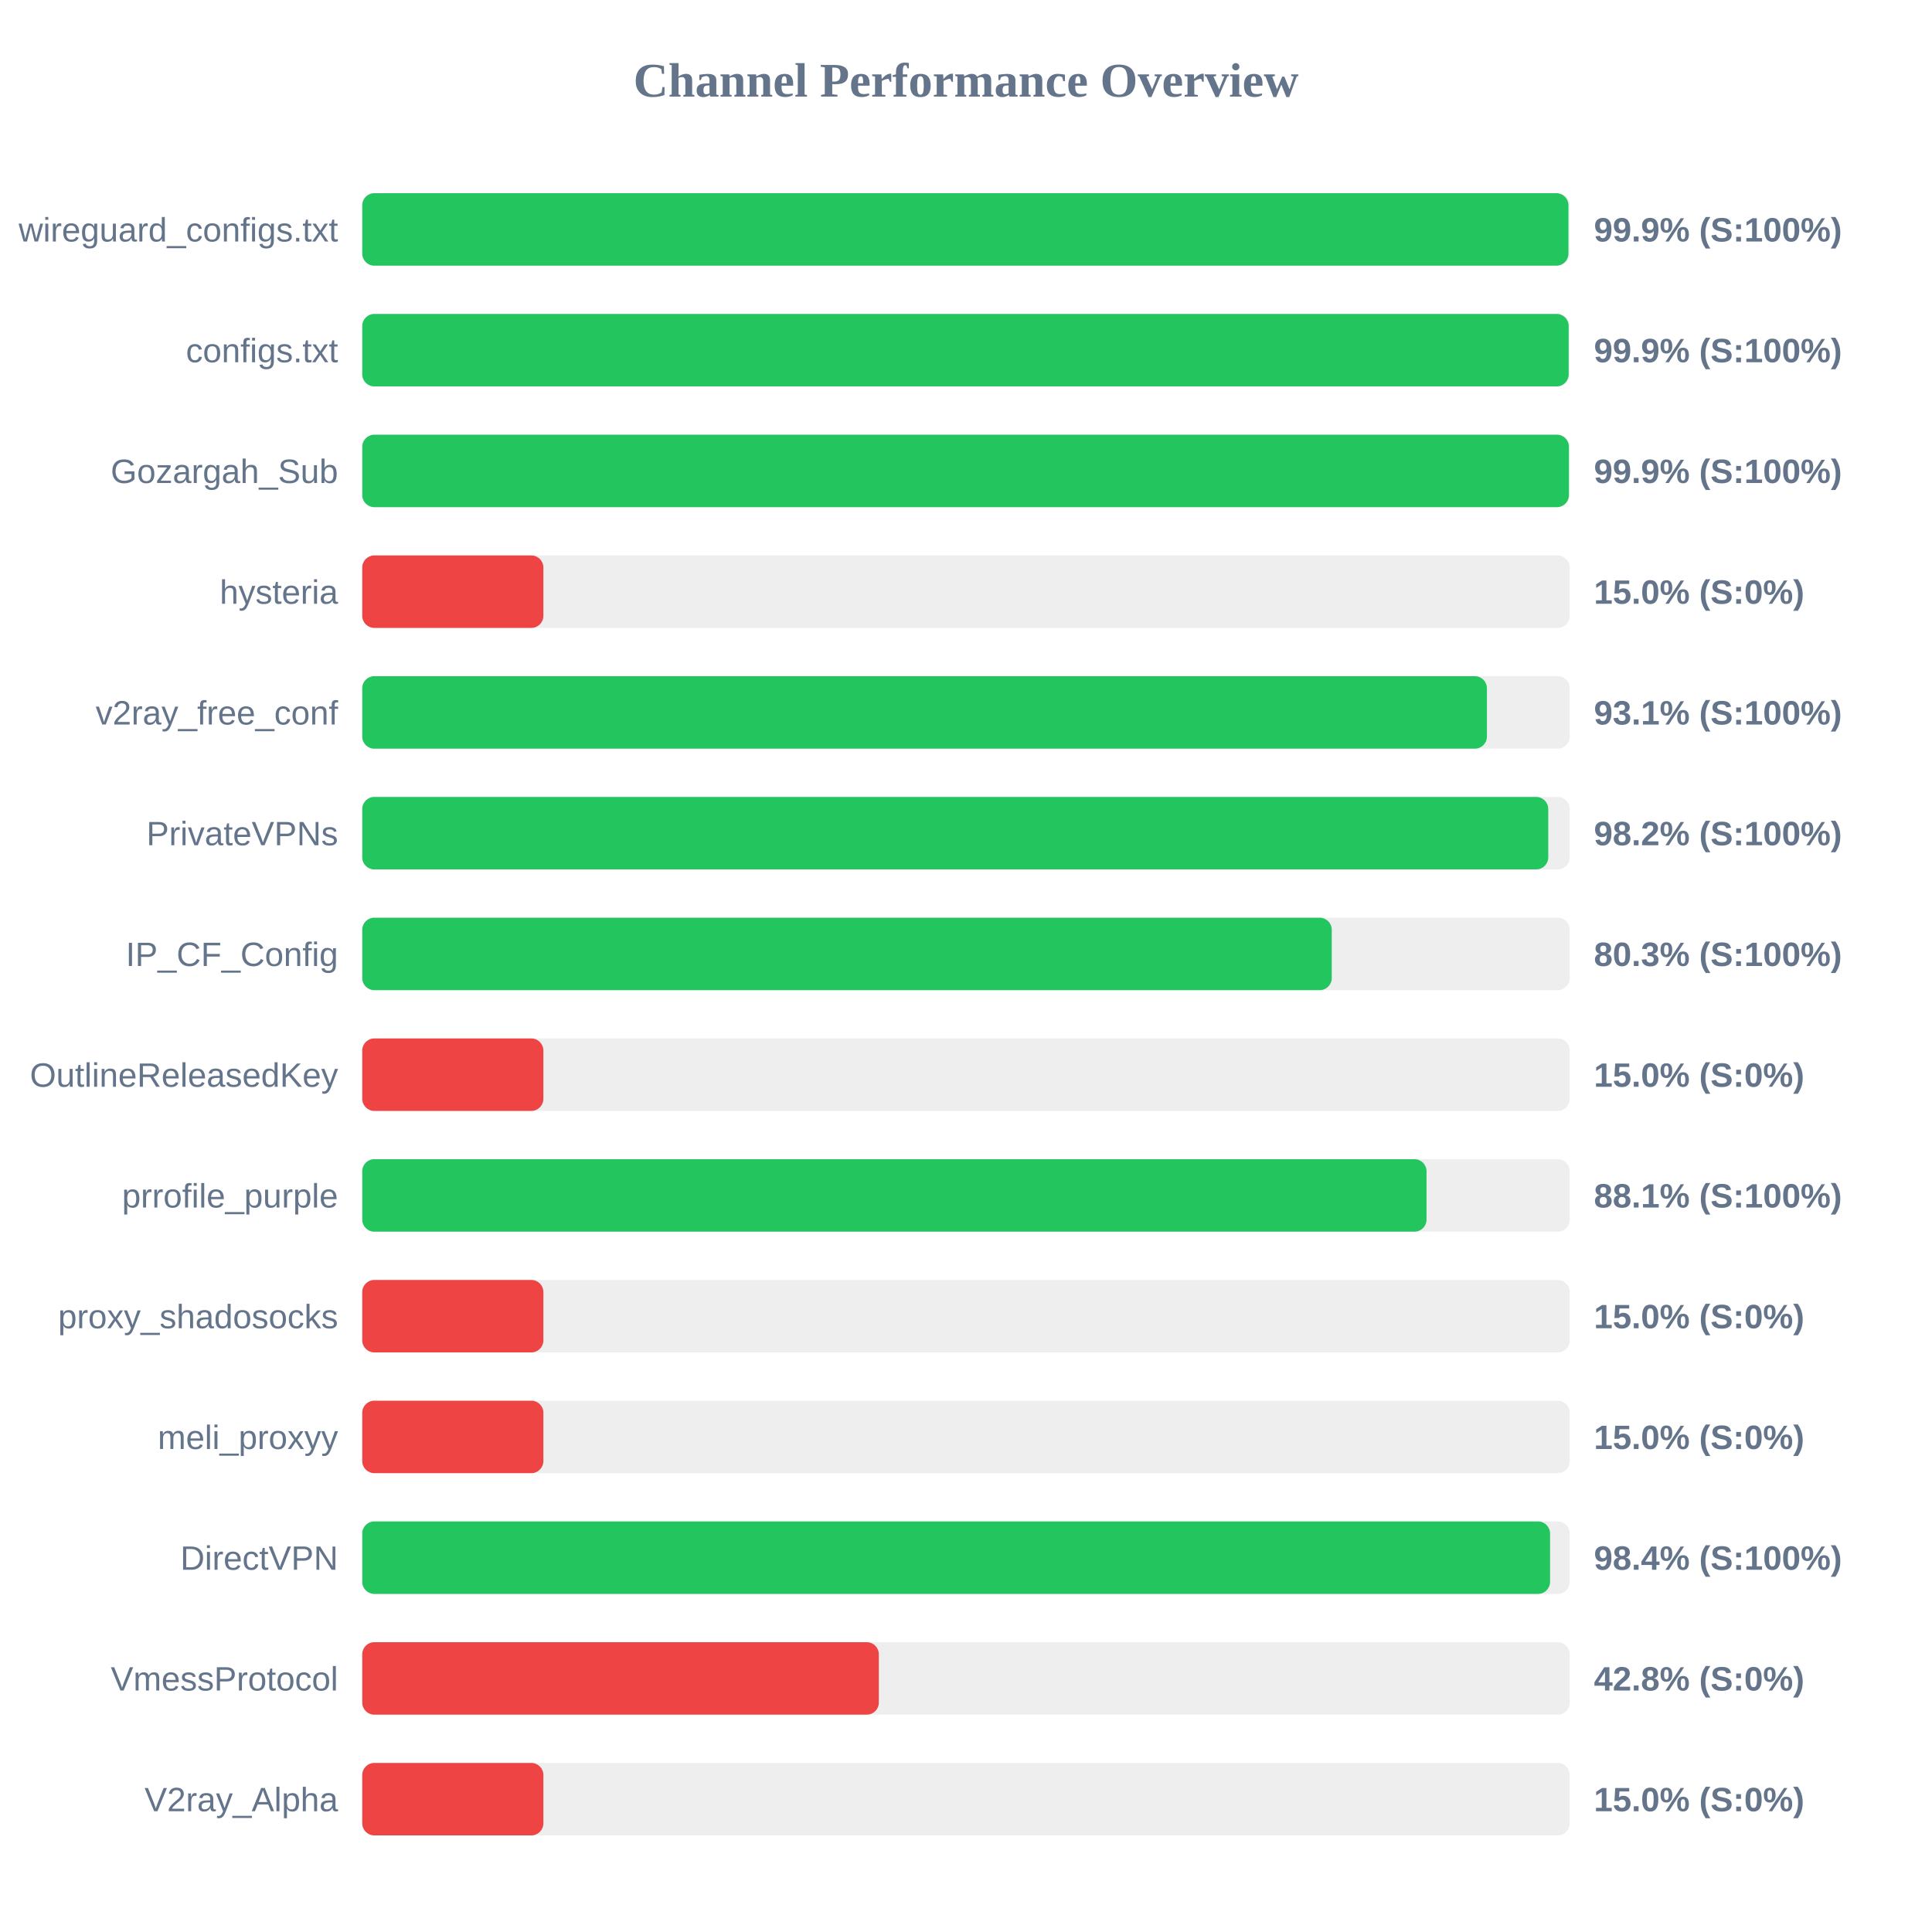
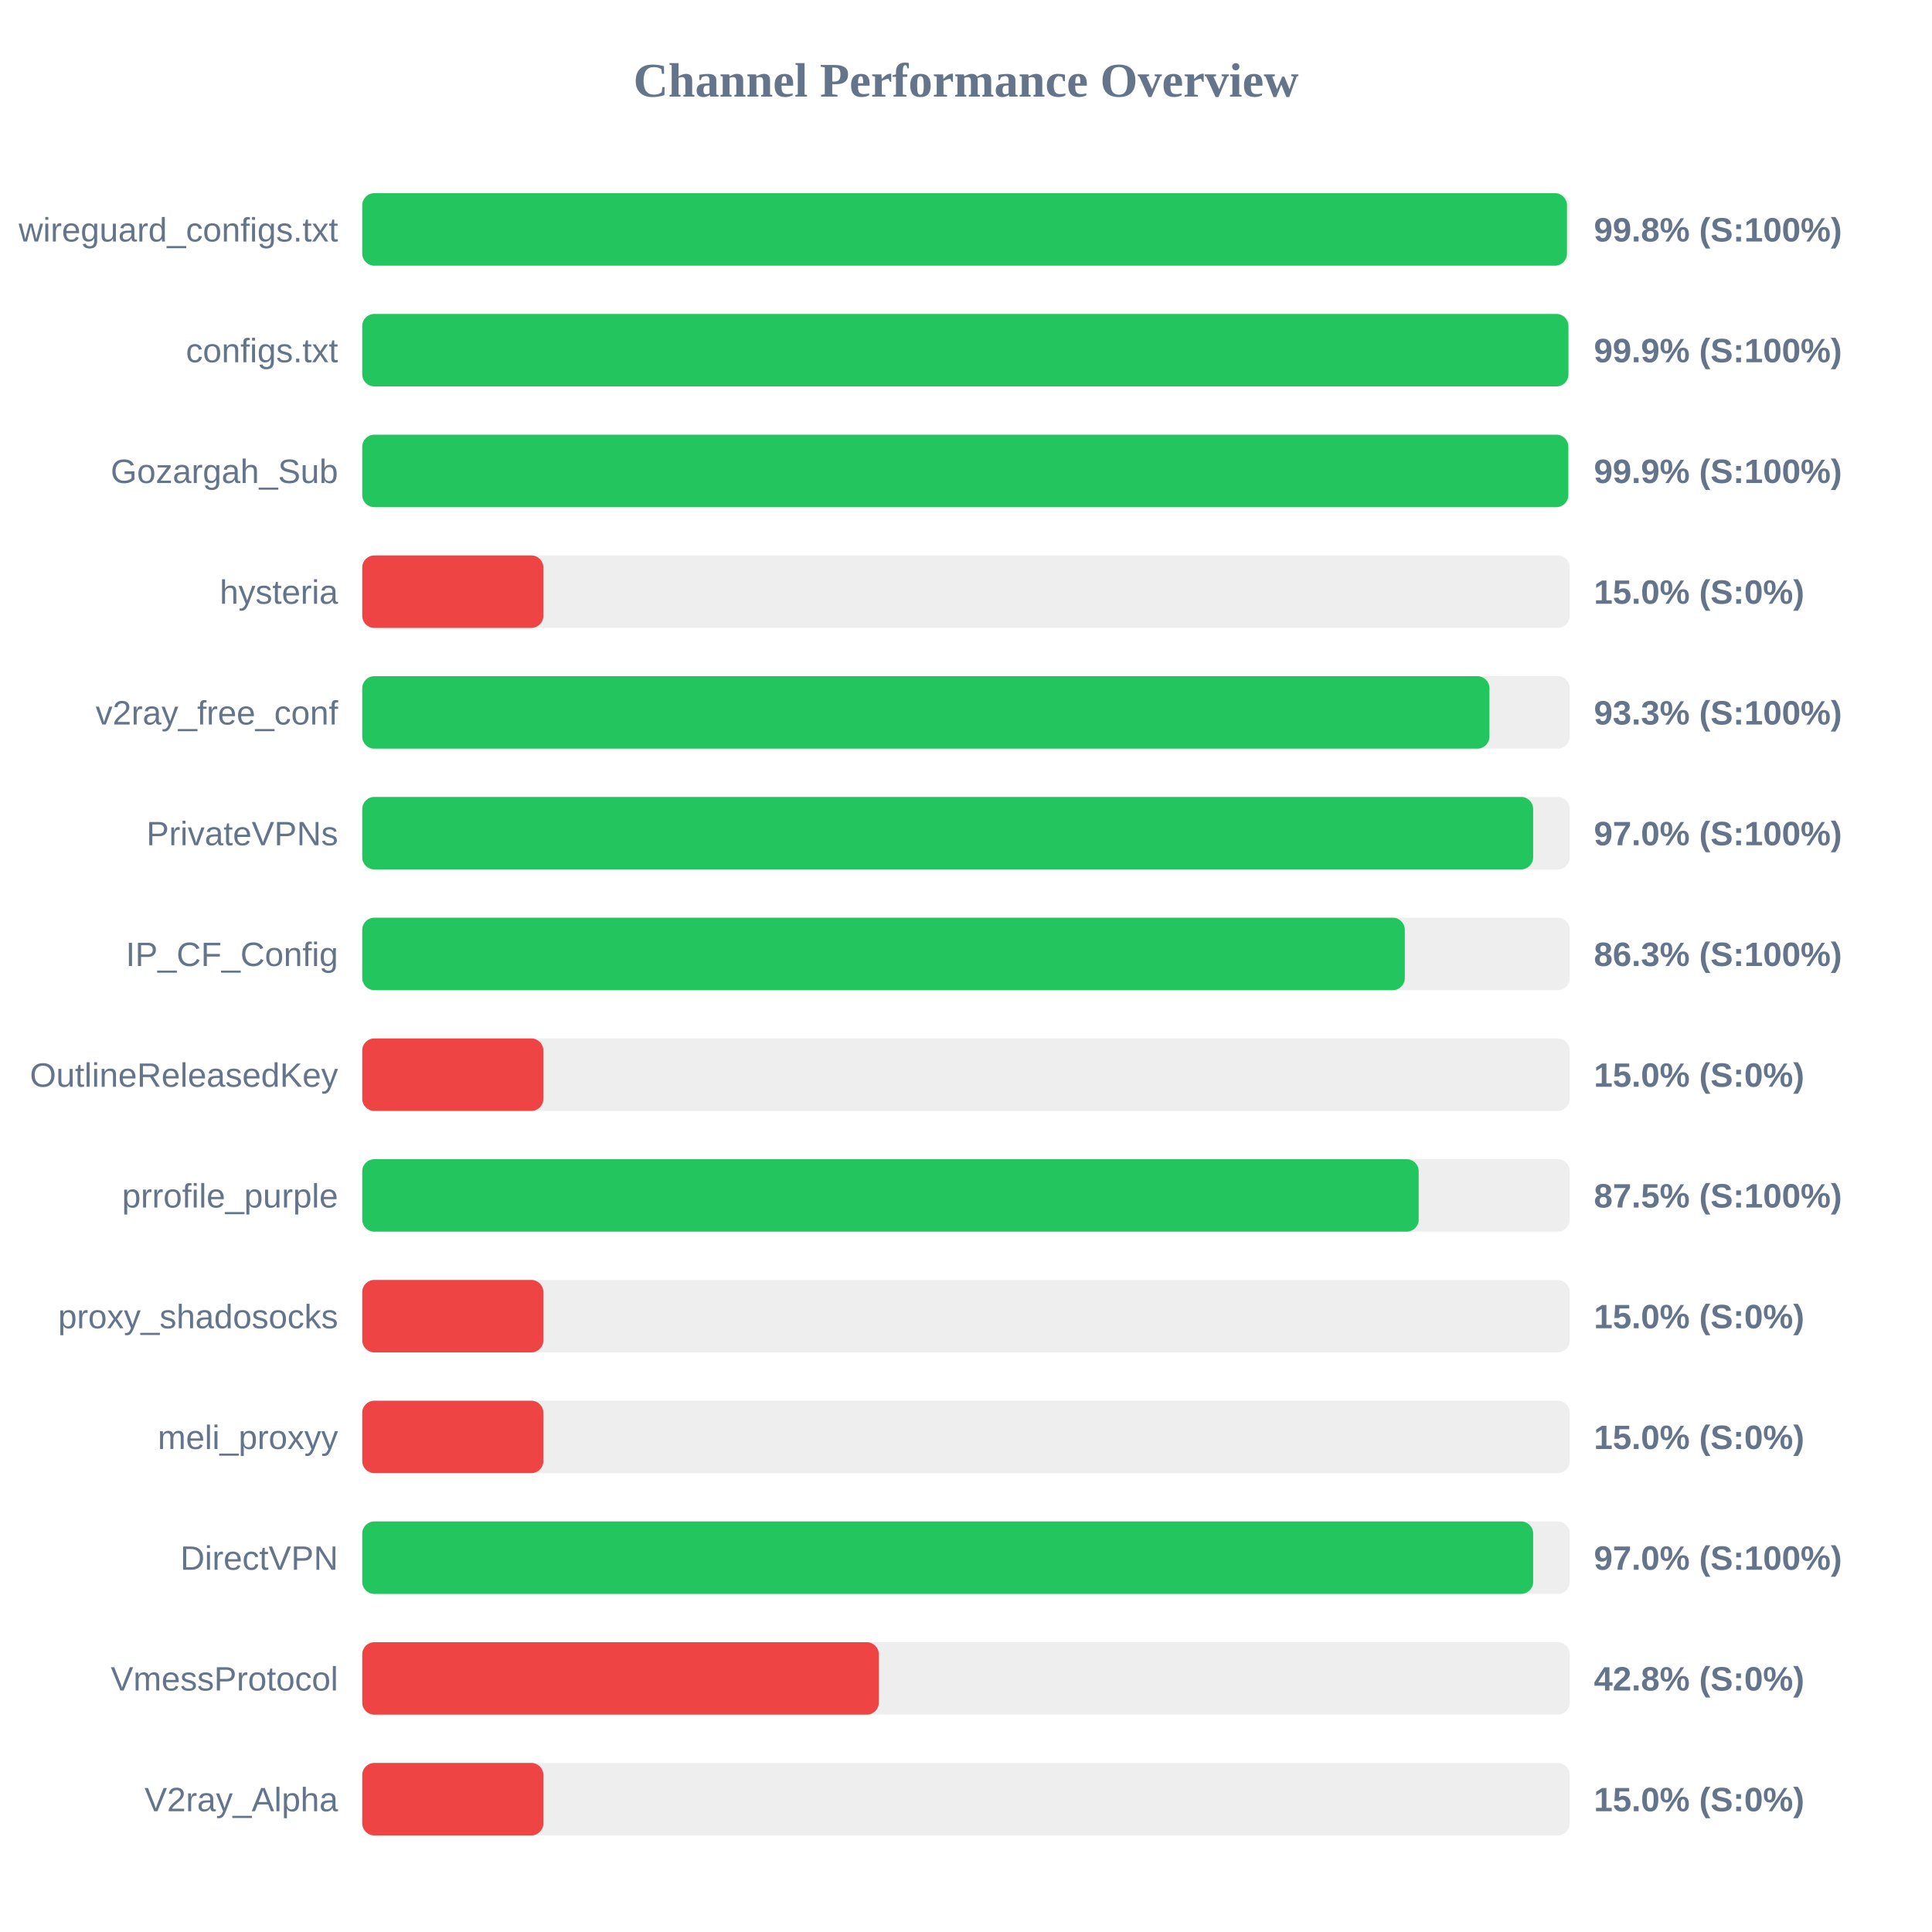
<svg xmlns="http://www.w3.org/2000/svg" width="800" height="800" version="1.1">
  <style>
        .row { font: 14px Arial; fill: #64748b; }
        .score { font: bold 14px Arial; fill: #64748b; }
    </style>
  <text x="400" y="40" text-anchor="middle" font-size="20px" font-weight="bold" fill="#64748b">Channel Performance Overview</text>
  <rect x="150" y="80" width="500" height="30" fill="#eee" rx="5" />
-   <rect x="150" y="80" width="499.45" height="30" fill="#22c55e" rx="5" />
+   <rect x="150" y="80" width="498.85" height="30" fill="#22c55e" rx="5" />
  <text x="140" y="100" text-anchor="end" class="row">wireguard_configs.txt</text>
-   <text x="660" y="100" text-anchor="start" class="score">99.9% (S:100%)</text>
+   <text x="660" y="100" text-anchor="start" class="score">99.8% (S:100%)</text>
  <rect x="150" y="130" width="500" height="30" fill="#eee" rx="5" />
-   <rect x="150" y="130" width="499.55" height="30" fill="#22c55e" rx="5" />
+   <rect x="150" y="130" width="499.45" height="30" fill="#22c55e" rx="5" />
  <text x="140" y="150" text-anchor="end" class="row">configs.txt</text>
  <text x="660" y="150" text-anchor="start" class="score">99.9% (S:100%)</text>
  <rect x="150" y="180" width="500" height="30" fill="#eee" rx="5" />
-   <rect x="150" y="180" width="499.65" height="30" fill="#22c55e" rx="5" />
+   <rect x="150" y="180" width="499.4" height="30" fill="#22c55e" rx="5" />
  <text x="140" y="200" text-anchor="end" class="row">Gozargah_Sub</text>
  <text x="660" y="200" text-anchor="start" class="score">99.9% (S:100%)</text>
  <rect x="150" y="230" width="500" height="30" fill="#eee" rx="5" />
  <rect x="150" y="230" width="75.0" height="30" fill="#ef4444" rx="5" />
  <text x="140" y="250" text-anchor="end" class="row">hysteria</text>
  <text x="660" y="250" text-anchor="start" class="score">15.0% (S:0%)</text>
  <rect x="150" y="280" width="500" height="30" fill="#eee" rx="5" />
-   <rect x="150" y="280" width="465.7" height="30" fill="#22c55e" rx="5" />
+   <rect x="150" y="280" width="466.75" height="30" fill="#22c55e" rx="5" />
  <text x="140" y="300" text-anchor="end" class="row">v2ray_free_conf</text>
-   <text x="660" y="300" text-anchor="start" class="score">93.1% (S:100%)</text>
+   <text x="660" y="300" text-anchor="start" class="score">93.3% (S:100%)</text>
  <rect x="150" y="330" width="500" height="30" fill="#eee" rx="5" />
-   <rect x="150" y="330" width="491.1" height="30" fill="#22c55e" rx="5" />
+   <rect x="150" y="330" width="484.85" height="30" fill="#22c55e" rx="5" />
  <text x="140" y="350" text-anchor="end" class="row">PrivateVPNs</text>
-   <text x="660" y="350" text-anchor="start" class="score">98.2% (S:100%)</text>
+   <text x="660" y="350" text-anchor="start" class="score">97.0% (S:100%)</text>
  <rect x="150" y="380" width="500" height="30" fill="#eee" rx="5" />
-   <rect x="150" y="380" width="401.45" height="30" fill="#22c55e" rx="5" />
+   <rect x="150" y="380" width="431.7" height="30" fill="#22c55e" rx="5" />
  <text x="140" y="400" text-anchor="end" class="row">IP_CF_Config</text>
-   <text x="660" y="400" text-anchor="start" class="score">80.3% (S:100%)</text>
+   <text x="660" y="400" text-anchor="start" class="score">86.3% (S:100%)</text>
  <rect x="150" y="430" width="500" height="30" fill="#eee" rx="5" />
  <rect x="150" y="430" width="75.0" height="30" fill="#ef4444" rx="5" />
  <text x="140" y="450" text-anchor="end" class="row">OutlineReleasedKey</text>
  <text x="660" y="450" text-anchor="start" class="score">15.0% (S:0%)</text>
  <rect x="150" y="480" width="500" height="30" fill="#eee" rx="5" />
-   <rect x="150" y="480" width="440.7" height="30" fill="#22c55e" rx="5" />
+   <rect x="150" y="480" width="437.45" height="30" fill="#22c55e" rx="5" />
  <text x="140" y="500" text-anchor="end" class="row">prrofile_purple</text>
-   <text x="660" y="500" text-anchor="start" class="score">88.1% (S:100%)</text>
+   <text x="660" y="500" text-anchor="start" class="score">87.5% (S:100%)</text>
  <rect x="150" y="530" width="500" height="30" fill="#eee" rx="5" />
  <rect x="150" y="530" width="75.0" height="30" fill="#ef4444" rx="5" />
  <text x="140" y="550" text-anchor="end" class="row">proxy_shadosocks</text>
  <text x="660" y="550" text-anchor="start" class="score">15.0% (S:0%)</text>
  <rect x="150" y="580" width="500" height="30" fill="#eee" rx="5" />
  <rect x="150" y="580" width="75.0" height="30" fill="#ef4444" rx="5" />
  <text x="140" y="600" text-anchor="end" class="row">meli_proxyy</text>
  <text x="660" y="600" text-anchor="start" class="score">15.0% (S:0%)</text>
  <rect x="150" y="630" width="500" height="30" fill="#eee" rx="5" />
-   <rect x="150" y="630" width="491.85" height="30" fill="#22c55e" rx="5" />
+   <rect x="150" y="630" width="484.85" height="30" fill="#22c55e" rx="5" />
  <text x="140" y="650" text-anchor="end" class="row">DirectVPN</text>
-   <text x="660" y="650" text-anchor="start" class="score">98.4% (S:100%)</text>
+   <text x="660" y="650" text-anchor="start" class="score">97.0% (S:100%)</text>
  <rect x="150" y="680" width="500" height="30" fill="#eee" rx="5" />
  <rect x="150" y="680" width="213.9" height="30" fill="#ef4444" rx="5" />
  <text x="140" y="700" text-anchor="end" class="row">VmessProtocol</text>
  <text x="660" y="700" text-anchor="start" class="score">42.8% (S:0%)</text>
  <rect x="150" y="730" width="500" height="30" fill="#eee" rx="5" />
  <rect x="150" y="730" width="75.0" height="30" fill="#ef4444" rx="5" />
  <text x="140" y="750" text-anchor="end" class="row">V2ray_Alpha</text>
  <text x="660" y="750" text-anchor="start" class="score">15.0% (S:0%)</text>
</svg>
